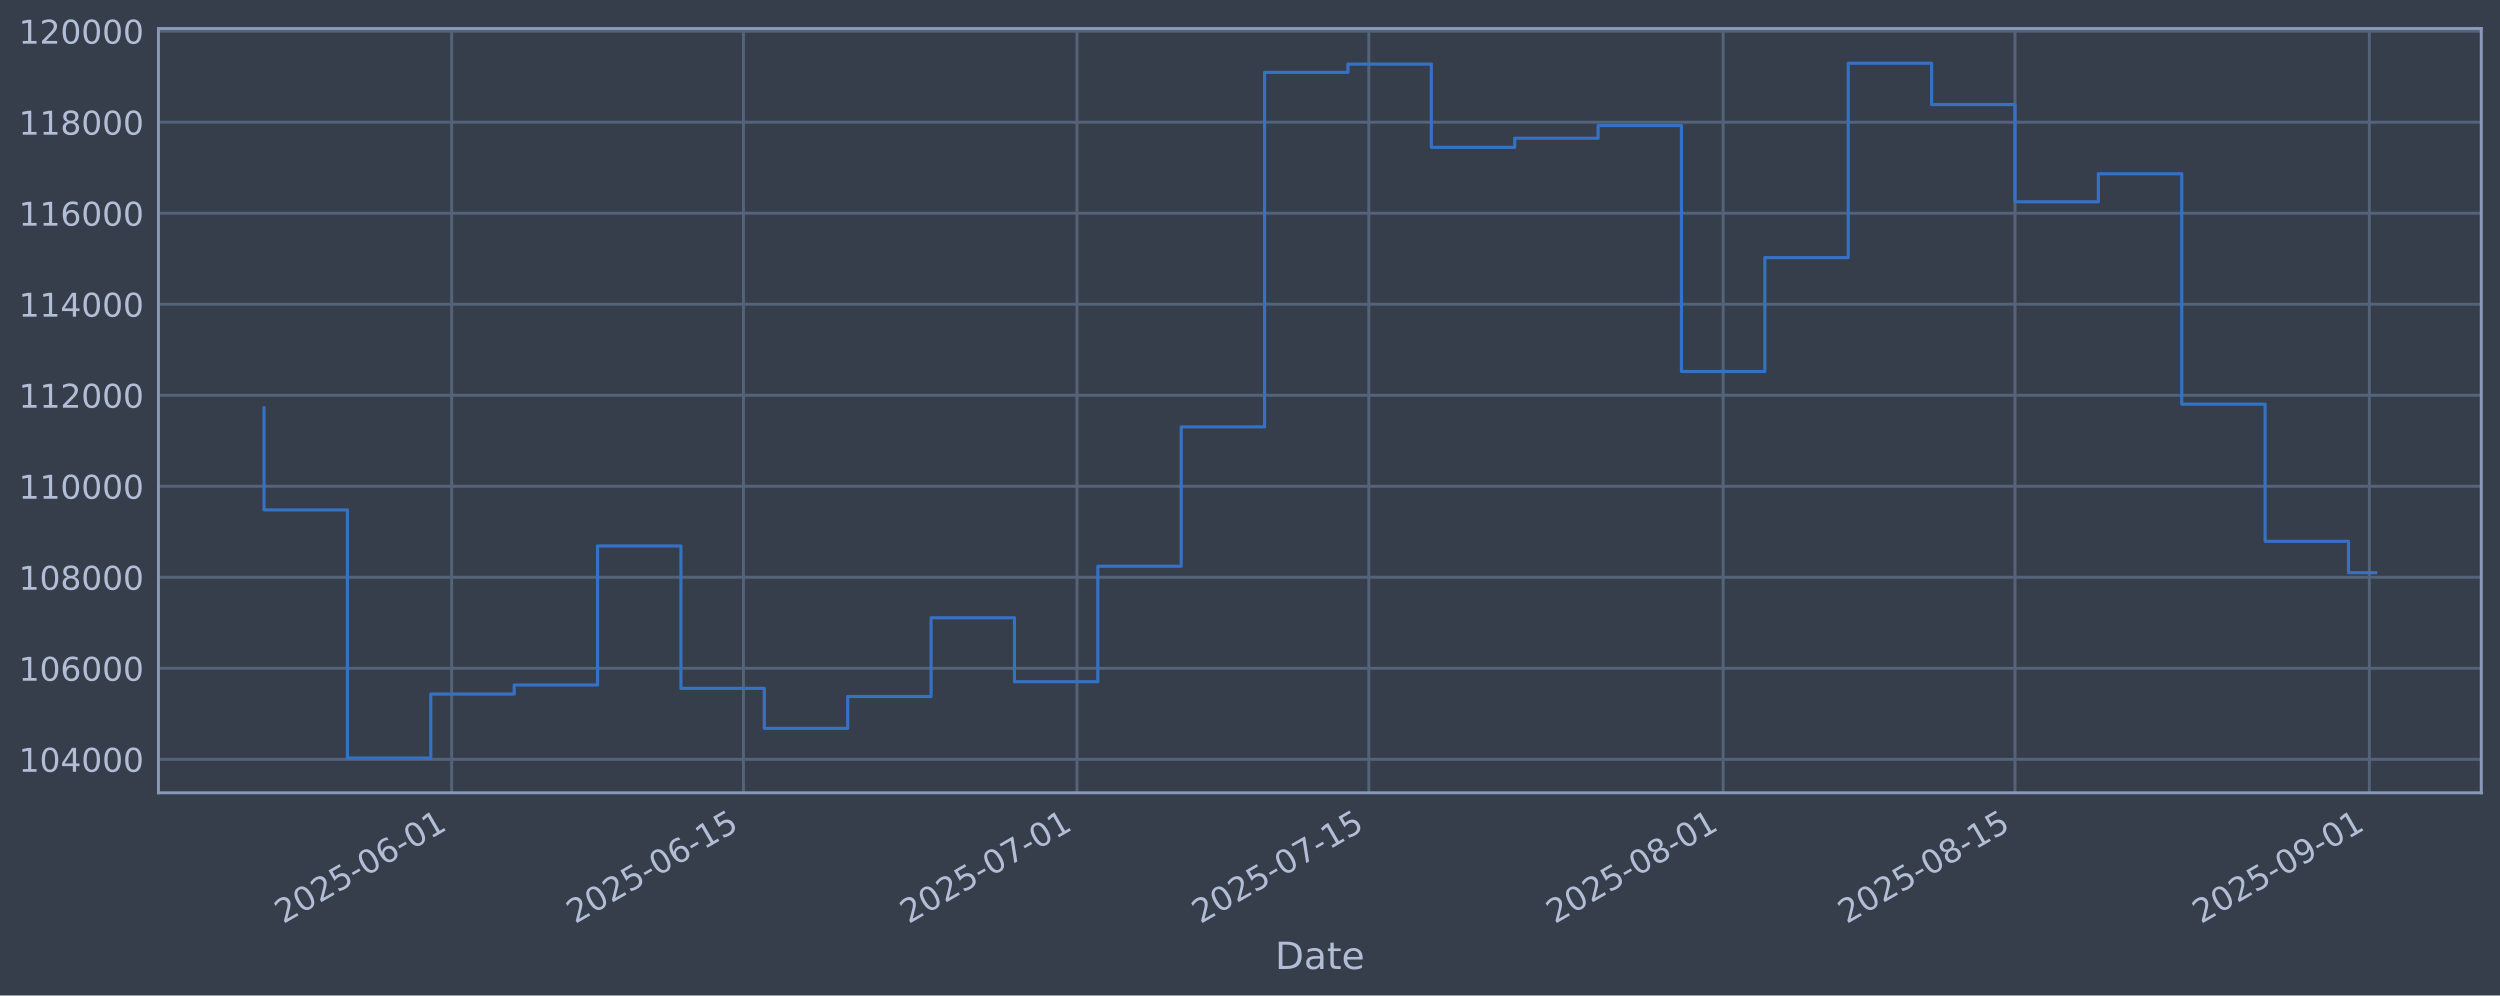
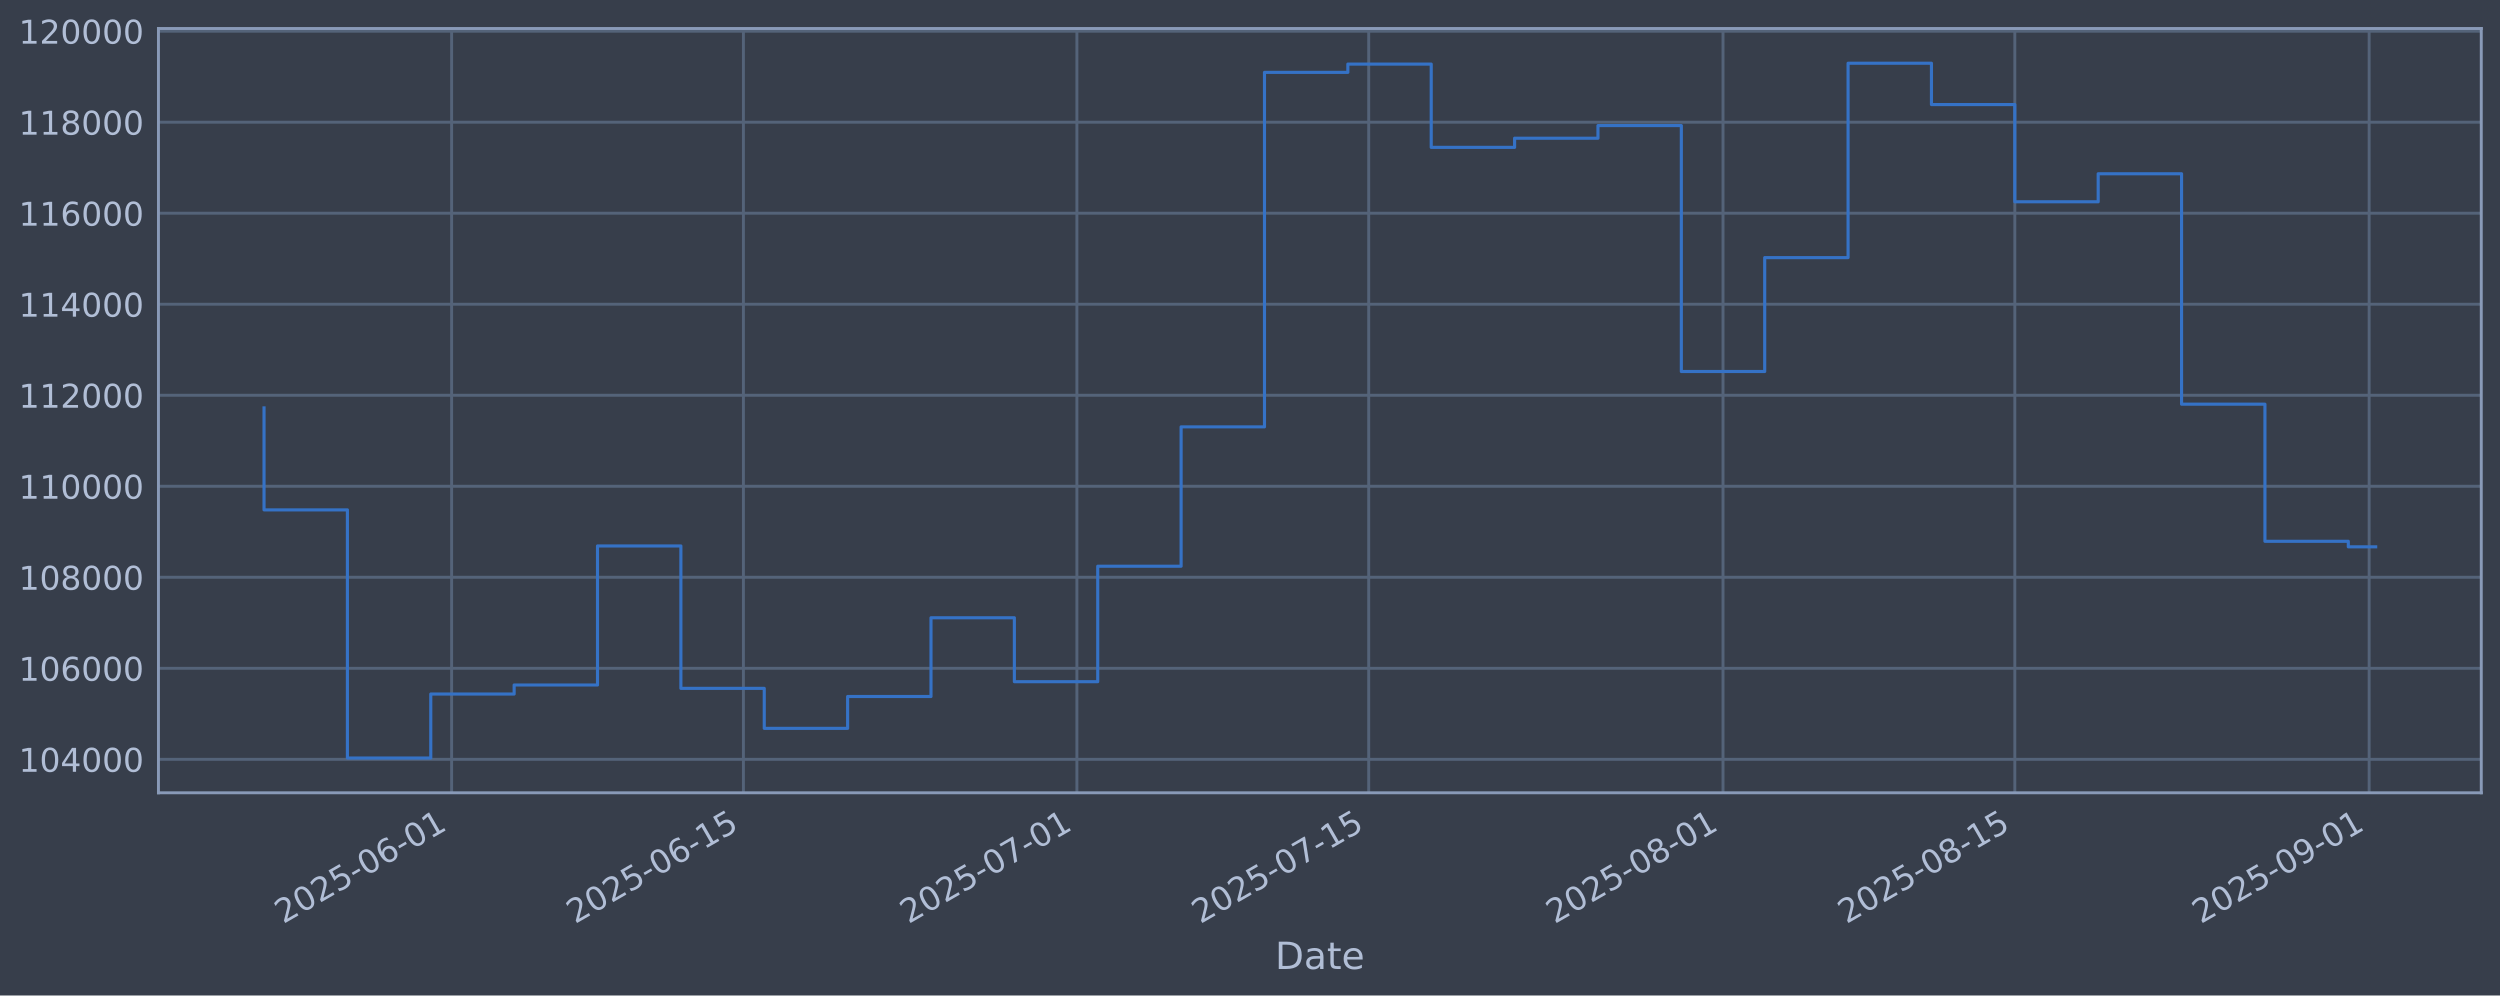
<svg xmlns="http://www.w3.org/2000/svg" xmlns:xlink="http://www.w3.org/1999/xlink" width="960.9pt" height="382.628pt" viewBox="0 0 960.9 382.628" version="1.1">
  <defs>
    <style type="text/css">*{stroke-linejoin: round; stroke-linecap: butt}</style>
  </defs>
  <g id="figure_1">
    <g id="patch_1">
      <path d="M 0 382.628  L 960.9 382.628  L 960.9 0  L 0 0  z " style="fill: #373e4b" />
    </g>
    <g id="axes_1">
      <g id="patch_2">
        <path d="M 60.901 304.718  L 953.701 304.718  L 953.701 10.958  L 60.901 10.958  z " style="fill: #373e4b" />
      </g>
      <g id="matplotlib.axis_1">
        <g id="xtick_1">
          <g id="line2d_1">
-             <path d="M 173.589 304.718  L 173.589 10.958  " clip-path="url(#paa630398a9)" style="fill: none; stroke: #546379; stroke-width: 1.12; stroke-linecap: square" />
+             <path d="M 173.582 304.718  L 173.582 10.958  " clip-path="url(#p3bd9ed4a4a)" style="fill: none; stroke: #546379; stroke-width: 1.12; stroke-linecap: square" />
          </g>
          <g id="line2d_2" />
          <g id="text_1">
-             <g style="fill: #b1bed6" transform="translate(108.8637 355.2226) rotate(-30) scale(0.126 -0.126)">
+             <g style="fill: #b1bed6" transform="translate(108.8567 355.2226) rotate(-30) scale(0.126 -0.126)">
              <defs>
                <path id="DejaVuSans-32" d="M 1228 531  L 3431 531  L 3431 0  L 469 0  L 469 531  Q 828 903 1448 1529  Q 2069 2156 2228 2338  Q 2531 2678 2651 2914  Q 2772 3150 2772 3378  Q 2772 3750 2511 3984  Q 2250 4219 1831 4219  Q 1534 4219 1204 4116  Q 875 4013 500 3803  L 500 4441  Q 881 4594 1212 4672  Q 1544 4750 1819 4750  Q 2544 4750 2975 4387  Q 3406 4025 3406 3419  Q 3406 3131 3298 2873  Q 3191 2616 2906 2266  Q 2828 2175 2409 1742  Q 1991 1309 1228 531  z " transform="scale(0.015625)" />
                <path id="DejaVuSans-30" d="M 2034 4250  Q 1547 4250 1301 3770  Q 1056 3291 1056 2328  Q 1056 1369 1301 889  Q 1547 409 2034 409  Q 2525 409 2770 889  Q 3016 1369 3016 2328  Q 3016 3291 2770 3770  Q 2525 4250 2034 4250  z M 2034 4750  Q 2819 4750 3233 4129  Q 3647 3509 3647 2328  Q 3647 1150 3233 529  Q 2819 -91 2034 -91  Q 1250 -91 836 529  Q 422 1150 422 2328  Q 422 3509 836 4129  Q 1250 4750 2034 4750  z " transform="scale(0.015625)" />
                <path id="DejaVuSans-35" d="M 691 4666  L 3169 4666  L 3169 4134  L 1269 4134  L 1269 2991  Q 1406 3038 1543 3061  Q 1681 3084 1819 3084  Q 2600 3084 3056 2656  Q 3513 2228 3513 1497  Q 3513 744 3044 326  Q 2575 -91 1722 -91  Q 1428 -91 1123 -41  Q 819 9 494 109  L 494 744  Q 775 591 1075 516  Q 1375 441 1709 441  Q 2250 441 2565 725  Q 2881 1009 2881 1497  Q 2881 1984 2565 2268  Q 2250 2553 1709 2553  Q 1456 2553 1204 2497  Q 953 2441 691 2322  L 691 4666  z " transform="scale(0.015625)" />
                <path id="DejaVuSans-2d" d="M 313 2009  L 1997 2009  L 1997 1497  L 313 1497  L 313 2009  z " transform="scale(0.015625)" />
                <path id="DejaVuSans-36" d="M 2113 2584  Q 1688 2584 1439 2293  Q 1191 2003 1191 1497  Q 1191 994 1439 701  Q 1688 409 2113 409  Q 2538 409 2786 701  Q 3034 994 3034 1497  Q 3034 2003 2786 2293  Q 2538 2584 2113 2584  z M 3366 4563  L 3366 3988  Q 3128 4100 2886 4159  Q 2644 4219 2406 4219  Q 1781 4219 1451 3797  Q 1122 3375 1075 2522  Q 1259 2794 1537 2939  Q 1816 3084 2150 3084  Q 2853 3084 3261 2657  Q 3669 2231 3669 1497  Q 3669 778 3244 343  Q 2819 -91 2113 -91  Q 1303 -91 875 529  Q 447 1150 447 2328  Q 447 3434 972 4092  Q 1497 4750 2381 4750  Q 2619 4750 2861 4703  Q 3103 4656 3366 4563  z " transform="scale(0.015625)" />
                <path id="DejaVuSans-31" d="M 794 531  L 1825 531  L 1825 4091  L 703 3866  L 703 4441  L 1819 4666  L 2450 4666  L 2450 531  L 3481 531  L 3481 0  L 794 0  L 794 531  z " transform="scale(0.015625)" />
              </defs>
              <use xlink:href="#DejaVuSans-32" />
              <use xlink:href="#DejaVuSans-30" transform="translate(63.62305 0)" />
              <use xlink:href="#DejaVuSans-32" transform="translate(127.2461 0)" />
              <use xlink:href="#DejaVuSans-35" transform="translate(190.8691 0)" />
              <use xlink:href="#DejaVuSans-2d" transform="translate(254.4922 0)" />
              <use xlink:href="#DejaVuSans-30" transform="translate(290.5762 0)" />
              <use xlink:href="#DejaVuSans-36" transform="translate(354.1992 0)" />
              <use xlink:href="#DejaVuSans-2d" transform="translate(417.8223 0)" />
              <use xlink:href="#DejaVuSans-30" transform="translate(453.9062 0)" />
              <use xlink:href="#DejaVuSans-31" transform="translate(517.5293 0)" />
            </g>
          </g>
        </g>
        <g id="xtick_2">
          <g id="line2d_3">
-             <path d="M 285.756 304.718  L 285.756 10.958  " clip-path="url(#paa630398a9)" style="fill: none; stroke: #546379; stroke-width: 1.12; stroke-linecap: square" />
+             <path d="M 285.738 304.718  L 285.738 10.958  " clip-path="url(#p3bd9ed4a4a)" style="fill: none; stroke: #546379; stroke-width: 1.12; stroke-linecap: square" />
          </g>
          <g id="line2d_4" />
          <g id="text_2">
-             <g style="fill: #b1bed6" transform="translate(221.03 355.2226) rotate(-30) scale(0.126 -0.126)">
+             <g style="fill: #b1bed6" transform="translate(221.0121 355.2226) rotate(-30) scale(0.126 -0.126)">
              <use xlink:href="#DejaVuSans-32" />
              <use xlink:href="#DejaVuSans-30" transform="translate(63.62305 0)" />
              <use xlink:href="#DejaVuSans-32" transform="translate(127.2461 0)" />
              <use xlink:href="#DejaVuSans-35" transform="translate(190.8691 0)" />
              <use xlink:href="#DejaVuSans-2d" transform="translate(254.4922 0)" />
              <use xlink:href="#DejaVuSans-30" transform="translate(290.5762 0)" />
              <use xlink:href="#DejaVuSans-36" transform="translate(354.1992 0)" />
              <use xlink:href="#DejaVuSans-2d" transform="translate(417.8223 0)" />
              <use xlink:href="#DejaVuSans-31" transform="translate(453.9062 0)" />
              <use xlink:href="#DejaVuSans-35" transform="translate(517.5293 0)" />
            </g>
          </g>
        </g>
        <g id="xtick_3">
          <g id="line2d_5">
-             <path d="M 413.946 304.718  L 413.946 10.958  " clip-path="url(#paa630398a9)" style="fill: none; stroke: #546379; stroke-width: 1.12; stroke-linecap: square" />
+             <path d="M 413.915 304.718  L 413.915 10.958  " clip-path="url(#p3bd9ed4a4a)" style="fill: none; stroke: #546379; stroke-width: 1.12; stroke-linecap: square" />
          </g>
          <g id="line2d_6" />
          <g id="text_3">
-             <g style="fill: #b1bed6" transform="translate(349.2201 355.2226) rotate(-30) scale(0.126 -0.126)">
+             <g style="fill: #b1bed6" transform="translate(349.1897 355.2226) rotate(-30) scale(0.126 -0.126)">
              <defs>
                <path id="DejaVuSans-37" d="M 525 4666  L 3525 4666  L 3525 4397  L 1831 0  L 1172 0  L 2766 4134  L 525 4134  L 525 4666  z " transform="scale(0.015625)" />
              </defs>
              <use xlink:href="#DejaVuSans-32" />
              <use xlink:href="#DejaVuSans-30" transform="translate(63.62305 0)" />
              <use xlink:href="#DejaVuSans-32" transform="translate(127.2461 0)" />
              <use xlink:href="#DejaVuSans-35" transform="translate(190.8691 0)" />
              <use xlink:href="#DejaVuSans-2d" transform="translate(254.4922 0)" />
              <use xlink:href="#DejaVuSans-30" transform="translate(290.5762 0)" />
              <use xlink:href="#DejaVuSans-37" transform="translate(354.1992 0)" />
              <use xlink:href="#DejaVuSans-2d" transform="translate(417.8223 0)" />
              <use xlink:href="#DejaVuSans-30" transform="translate(453.9062 0)" />
              <use xlink:href="#DejaVuSans-31" transform="translate(517.5293 0)" />
            </g>
          </g>
        </g>
        <g id="xtick_4">
          <g id="line2d_7">
-             <path d="M 526.112 304.718  L 526.112 10.958  " clip-path="url(#paa630398a9)" style="fill: none; stroke: #546379; stroke-width: 1.12; stroke-linecap: square" />
+             <path d="M 526.071 304.718  L 526.071 10.958  " clip-path="url(#p3bd9ed4a4a)" style="fill: none; stroke: #546379; stroke-width: 1.12; stroke-linecap: square" />
          </g>
          <g id="line2d_8" />
          <g id="text_4">
-             <g style="fill: #b1bed6" transform="translate(461.3864 355.2226) rotate(-30) scale(0.126 -0.126)">
+             <g style="fill: #b1bed6" transform="translate(461.3451 355.2226) rotate(-30) scale(0.126 -0.126)">
              <use xlink:href="#DejaVuSans-32" />
              <use xlink:href="#DejaVuSans-30" transform="translate(63.62305 0)" />
              <use xlink:href="#DejaVuSans-32" transform="translate(127.2461 0)" />
              <use xlink:href="#DejaVuSans-35" transform="translate(190.8691 0)" />
              <use xlink:href="#DejaVuSans-2d" transform="translate(254.4922 0)" />
              <use xlink:href="#DejaVuSans-30" transform="translate(290.5762 0)" />
              <use xlink:href="#DejaVuSans-37" transform="translate(354.1992 0)" />
              <use xlink:href="#DejaVuSans-2d" transform="translate(417.8223 0)" />
              <use xlink:href="#DejaVuSans-31" transform="translate(453.9062 0)" />
              <use xlink:href="#DejaVuSans-35" transform="translate(517.5293 0)" />
            </g>
          </g>
        </g>
        <g id="xtick_5">
          <g id="line2d_9">
-             <path d="M 662.314 304.718  L 662.314 10.958  " clip-path="url(#paa630398a9)" style="fill: none; stroke: #546379; stroke-width: 1.12; stroke-linecap: square" />
+             <path d="M 662.259 304.718  L 662.259 10.958  " clip-path="url(#p3bd9ed4a4a)" style="fill: none; stroke: #546379; stroke-width: 1.12; stroke-linecap: square" />
          </g>
          <g id="line2d_10" />
          <g id="text_5">
-             <g style="fill: #b1bed6" transform="translate(597.5883 355.2226) rotate(-30) scale(0.126 -0.126)">
+             <g style="fill: #b1bed6" transform="translate(597.5338 355.2226) rotate(-30) scale(0.126 -0.126)">
              <defs>
                <path id="DejaVuSans-38" d="M 2034 2216  Q 1584 2216 1326 1975  Q 1069 1734 1069 1313  Q 1069 891 1326 650  Q 1584 409 2034 409  Q 2484 409 2743 651  Q 3003 894 3003 1313  Q 3003 1734 2745 1975  Q 2488 2216 2034 2216  z M 1403 2484  Q 997 2584 770 2862  Q 544 3141 544 3541  Q 544 4100 942 4425  Q 1341 4750 2034 4750  Q 2731 4750 3128 4425  Q 3525 4100 3525 3541  Q 3525 3141 3298 2862  Q 3072 2584 2669 2484  Q 3125 2378 3379 2068  Q 3634 1759 3634 1313  Q 3634 634 3220 271  Q 2806 -91 2034 -91  Q 1263 -91 848 271  Q 434 634 434 1313  Q 434 1759 690 2068  Q 947 2378 1403 2484  z M 1172 3481  Q 1172 3119 1398 2916  Q 1625 2713 2034 2713  Q 2441 2713 2670 2916  Q 2900 3119 2900 3481  Q 2900 3844 2670 4047  Q 2441 4250 2034 4250  Q 1625 4250 1398 4047  Q 1172 3844 1172 3481  z " transform="scale(0.015625)" />
              </defs>
              <use xlink:href="#DejaVuSans-32" />
              <use xlink:href="#DejaVuSans-30" transform="translate(63.62305 0)" />
              <use xlink:href="#DejaVuSans-32" transform="translate(127.2461 0)" />
              <use xlink:href="#DejaVuSans-35" transform="translate(190.8691 0)" />
              <use xlink:href="#DejaVuSans-2d" transform="translate(254.4922 0)" />
              <use xlink:href="#DejaVuSans-30" transform="translate(290.5762 0)" />
              <use xlink:href="#DejaVuSans-38" transform="translate(354.1992 0)" />
              <use xlink:href="#DejaVuSans-2d" transform="translate(417.8223 0)" />
              <use xlink:href="#DejaVuSans-30" transform="translate(453.9062 0)" />
              <use xlink:href="#DejaVuSans-31" transform="translate(517.5293 0)" />
            </g>
          </g>
        </g>
        <g id="xtick_6">
          <g id="line2d_11">
-             <path d="M 774.48 304.718  L 774.48 10.958  " clip-path="url(#paa630398a9)" style="fill: none; stroke: #546379; stroke-width: 1.12; stroke-linecap: square" />
+             <path d="M 774.415 304.718  L 774.415 10.958  " clip-path="url(#p3bd9ed4a4a)" style="fill: none; stroke: #546379; stroke-width: 1.12; stroke-linecap: square" />
          </g>
          <g id="line2d_12" />
          <g id="text_6">
-             <g style="fill: #b1bed6" transform="translate(709.7546 355.2226) rotate(-30) scale(0.126 -0.126)">
+             <g style="fill: #b1bed6" transform="translate(709.6892 355.2226) rotate(-30) scale(0.126 -0.126)">
              <use xlink:href="#DejaVuSans-32" />
              <use xlink:href="#DejaVuSans-30" transform="translate(63.62305 0)" />
              <use xlink:href="#DejaVuSans-32" transform="translate(127.2461 0)" />
              <use xlink:href="#DejaVuSans-35" transform="translate(190.8691 0)" />
              <use xlink:href="#DejaVuSans-2d" transform="translate(254.4922 0)" />
              <use xlink:href="#DejaVuSans-30" transform="translate(290.5762 0)" />
              <use xlink:href="#DejaVuSans-38" transform="translate(354.1992 0)" />
              <use xlink:href="#DejaVuSans-2d" transform="translate(417.8223 0)" />
              <use xlink:href="#DejaVuSans-31" transform="translate(453.9062 0)" />
              <use xlink:href="#DejaVuSans-35" transform="translate(517.5293 0)" />
            </g>
          </g>
        </g>
        <g id="xtick_7">
          <g id="line2d_13">
-             <path d="M 910.682 304.718  L 910.682 10.958  " clip-path="url(#paa630398a9)" style="fill: none; stroke: #546379; stroke-width: 1.12; stroke-linecap: square" />
+             <path d="M 910.603 304.718  L 910.603 10.958  " clip-path="url(#p3bd9ed4a4a)" style="fill: none; stroke: #546379; stroke-width: 1.12; stroke-linecap: square" />
          </g>
          <g id="line2d_14" />
          <g id="text_7">
-             <g style="fill: #b1bed6" transform="translate(845.9565 355.2226) rotate(-30) scale(0.126 -0.126)">
+             <g style="fill: #b1bed6" transform="translate(845.8779 355.2226) rotate(-30) scale(0.126 -0.126)">
              <defs>
                <path id="DejaVuSans-39" d="M 703 97  L 703 672  Q 941 559 1184 500  Q 1428 441 1663 441  Q 2288 441 2617 861  Q 2947 1281 2994 2138  Q 2813 1869 2534 1725  Q 2256 1581 1919 1581  Q 1219 1581 811 2004  Q 403 2428 403 3163  Q 403 3881 828 4315  Q 1253 4750 1959 4750  Q 2769 4750 3195 4129  Q 3622 3509 3622 2328  Q 3622 1225 3098 567  Q 2575 -91 1691 -91  Q 1453 -91 1209 -44  Q 966 3 703 97  z M 1959 2075  Q 2384 2075 2632 2365  Q 2881 2656 2881 3163  Q 2881 3666 2632 3958  Q 2384 4250 1959 4250  Q 1534 4250 1286 3958  Q 1038 3666 1038 3163  Q 1038 2656 1286 2365  Q 1534 2075 1959 2075  z " transform="scale(0.015625)" />
              </defs>
              <use xlink:href="#DejaVuSans-32" />
              <use xlink:href="#DejaVuSans-30" transform="translate(63.62305 0)" />
              <use xlink:href="#DejaVuSans-32" transform="translate(127.2461 0)" />
              <use xlink:href="#DejaVuSans-35" transform="translate(190.8691 0)" />
              <use xlink:href="#DejaVuSans-2d" transform="translate(254.4922 0)" />
              <use xlink:href="#DejaVuSans-30" transform="translate(290.5762 0)" />
              <use xlink:href="#DejaVuSans-39" transform="translate(354.1992 0)" />
              <use xlink:href="#DejaVuSans-2d" transform="translate(417.8223 0)" />
              <use xlink:href="#DejaVuSans-30" transform="translate(453.9062 0)" />
              <use xlink:href="#DejaVuSans-31" transform="translate(517.5293 0)" />
            </g>
          </g>
        </g>
        <g id="text_8">
          <g style="fill: #b1bed6" transform="translate(490.0914 372.4337) scale(0.144 -0.144)">
            <defs>
              <path id="DejaVuSans-44" d="M 1259 4147  L 1259 519  L 2022 519  Q 2988 519 3436 956  Q 3884 1394 3884 2338  Q 3884 3275 3436 3711  Q 2988 4147 2022 4147  L 1259 4147  z M 628 4666  L 1925 4666  Q 3281 4666 3915 4102  Q 4550 3538 4550 2338  Q 4550 1131 3912 565  Q 3275 0 1925 0  L 628 0  L 628 4666  z " transform="scale(0.015625)" />
              <path id="DejaVuSans-61" d="M 2194 1759  Q 1497 1759 1228 1600  Q 959 1441 959 1056  Q 959 750 1161 570  Q 1363 391 1709 391  Q 2188 391 2477 730  Q 2766 1069 2766 1631  L 2766 1759  L 2194 1759  z M 3341 1997  L 3341 0  L 2766 0  L 2766 531  Q 2569 213 2275 61  Q 1981 -91 1556 -91  Q 1019 -91 701 211  Q 384 513 384 1019  Q 384 1609 779 1909  Q 1175 2209 1959 2209  L 2766 2209  L 2766 2266  Q 2766 2663 2505 2880  Q 2244 3097 1772 3097  Q 1472 3097 1187 3025  Q 903 2953 641 2809  L 641 3341  Q 956 3463 1253 3523  Q 1550 3584 1831 3584  Q 2591 3584 2966 3190  Q 3341 2797 3341 1997  z " transform="scale(0.015625)" />
              <path id="DejaVuSans-74" d="M 1172 4494  L 1172 3500  L 2356 3500  L 2356 3053  L 1172 3053  L 1172 1153  Q 1172 725 1289 603  Q 1406 481 1766 481  L 2356 481  L 2356 0  L 1766 0  Q 1100 0 847 248  Q 594 497 594 1153  L 594 3053  L 172 3053  L 172 3500  L 594 3500  L 594 4494  L 1172 4494  z " transform="scale(0.015625)" />
              <path id="DejaVuSans-65" d="M 3597 1894  L 3597 1613  L 953 1613  Q 991 1019 1311 708  Q 1631 397 2203 397  Q 2534 397 2845 478  Q 3156 559 3463 722  L 3463 178  Q 3153 47 2828 -22  Q 2503 -91 2169 -91  Q 1331 -91 842 396  Q 353 884 353 1716  Q 353 2575 817 3079  Q 1281 3584 2069 3584  Q 2775 3584 3186 3129  Q 3597 2675 3597 1894  z M 3022 2063  Q 3016 2534 2758 2815  Q 2500 3097 2075 3097  Q 1594 3097 1305 2825  Q 1016 2553 972 2059  L 3022 2063  z " transform="scale(0.015625)" />
            </defs>
            <use xlink:href="#DejaVuSans-44" />
            <use xlink:href="#DejaVuSans-61" transform="translate(77.00195 0)" />
            <use xlink:href="#DejaVuSans-74" transform="translate(138.2812 0)" />
            <use xlink:href="#DejaVuSans-65" transform="translate(177.4902 0)" />
          </g>
        </g>
      </g>
      <g id="matplotlib.axis_2">
        <g id="ytick_1">
          <g id="line2d_15">
-             <path d="M 60.901 291.85  L 953.701 291.85  " clip-path="url(#paa630398a9)" style="fill: none; stroke: #546379; stroke-width: 1.12; stroke-linecap: square" />
+             <path d="M 60.901 291.85  L 953.701 291.85  " clip-path="url(#p3bd9ed4a4a)" style="fill: none; stroke: #546379; stroke-width: 1.12; stroke-linecap: square" />
          </g>
          <g id="line2d_16" />
          <g id="text_9">
            <g style="fill: #b1bed6" transform="translate(7.2 296.6367) scale(0.126 -0.126)">
              <defs>
                <path id="DejaVuSans-34" d="M 2419 4116  L 825 1625  L 2419 1625  L 2419 4116  z M 2253 4666  L 3047 4666  L 3047 1625  L 3713 1625  L 3713 1100  L 3047 1100  L 3047 0  L 2419 0  L 2419 1100  L 313 1100  L 313 1709  L 2253 4666  z " transform="scale(0.015625)" />
              </defs>
              <use xlink:href="#DejaVuSans-31" />
              <use xlink:href="#DejaVuSans-30" transform="translate(63.62305 0)" />
              <use xlink:href="#DejaVuSans-34" transform="translate(127.2461 0)" />
              <use xlink:href="#DejaVuSans-30" transform="translate(190.8691 0)" />
              <use xlink:href="#DejaVuSans-30" transform="translate(254.4922 0)" />
              <use xlink:href="#DejaVuSans-30" transform="translate(318.1152 0)" />
            </g>
          </g>
        </g>
        <g id="ytick_2">
          <g id="line2d_17">
-             <path d="M 60.901 256.867  L 953.701 256.867  " clip-path="url(#paa630398a9)" style="fill: none; stroke: #546379; stroke-width: 1.12; stroke-linecap: square" />
+             <path d="M 60.901 256.867  L 953.701 256.867  " clip-path="url(#p3bd9ed4a4a)" style="fill: none; stroke: #546379; stroke-width: 1.12; stroke-linecap: square" />
          </g>
          <g id="line2d_18" />
          <g id="text_10">
            <g style="fill: #b1bed6" transform="translate(7.2 261.6538) scale(0.126 -0.126)">
              <use xlink:href="#DejaVuSans-31" />
              <use xlink:href="#DejaVuSans-30" transform="translate(63.62305 0)" />
              <use xlink:href="#DejaVuSans-36" transform="translate(127.2461 0)" />
              <use xlink:href="#DejaVuSans-30" transform="translate(190.8691 0)" />
              <use xlink:href="#DejaVuSans-30" transform="translate(254.4922 0)" />
              <use xlink:href="#DejaVuSans-30" transform="translate(318.1152 0)" />
            </g>
          </g>
        </g>
        <g id="ytick_3">
          <g id="line2d_19">
-             <path d="M 60.901 221.884  L 953.701 221.884  " clip-path="url(#paa630398a9)" style="fill: none; stroke: #546379; stroke-width: 1.12; stroke-linecap: square" />
+             <path d="M 60.901 221.884  L 953.701 221.884  " clip-path="url(#p3bd9ed4a4a)" style="fill: none; stroke: #546379; stroke-width: 1.12; stroke-linecap: square" />
          </g>
          <g id="line2d_20" />
          <g id="text_11">
            <g style="fill: #b1bed6" transform="translate(7.2 226.671) scale(0.126 -0.126)">
              <use xlink:href="#DejaVuSans-31" />
              <use xlink:href="#DejaVuSans-30" transform="translate(63.62305 0)" />
              <use xlink:href="#DejaVuSans-38" transform="translate(127.2461 0)" />
              <use xlink:href="#DejaVuSans-30" transform="translate(190.8691 0)" />
              <use xlink:href="#DejaVuSans-30" transform="translate(254.4922 0)" />
              <use xlink:href="#DejaVuSans-30" transform="translate(318.1152 0)" />
            </g>
          </g>
        </g>
        <g id="ytick_4">
          <g id="line2d_21">
-             <path d="M 60.901 186.901  L 953.701 186.901  " clip-path="url(#paa630398a9)" style="fill: none; stroke: #546379; stroke-width: 1.12; stroke-linecap: square" />
+             <path d="M 60.901 186.901  L 953.701 186.901  " clip-path="url(#p3bd9ed4a4a)" style="fill: none; stroke: #546379; stroke-width: 1.12; stroke-linecap: square" />
          </g>
          <g id="line2d_22" />
          <g id="text_12">
            <g style="fill: #b1bed6" transform="translate(7.2 191.6882) scale(0.126 -0.126)">
              <use xlink:href="#DejaVuSans-31" />
              <use xlink:href="#DejaVuSans-31" transform="translate(63.62305 0)" />
              <use xlink:href="#DejaVuSans-30" transform="translate(127.2461 0)" />
              <use xlink:href="#DejaVuSans-30" transform="translate(190.8691 0)" />
              <use xlink:href="#DejaVuSans-30" transform="translate(254.4922 0)" />
              <use xlink:href="#DejaVuSans-30" transform="translate(318.1152 0)" />
            </g>
          </g>
        </g>
        <g id="ytick_5">
          <g id="line2d_23">
-             <path d="M 60.901 151.918  L 953.701 151.918  " clip-path="url(#paa630398a9)" style="fill: none; stroke: #546379; stroke-width: 1.12; stroke-linecap: square" />
+             <path d="M 60.901 151.918  L 953.701 151.918  " clip-path="url(#p3bd9ed4a4a)" style="fill: none; stroke: #546379; stroke-width: 1.12; stroke-linecap: square" />
          </g>
          <g id="line2d_24" />
          <g id="text_13">
            <g style="fill: #b1bed6" transform="translate(7.2 156.7053) scale(0.126 -0.126)">
              <use xlink:href="#DejaVuSans-31" />
              <use xlink:href="#DejaVuSans-31" transform="translate(63.62305 0)" />
              <use xlink:href="#DejaVuSans-32" transform="translate(127.2461 0)" />
              <use xlink:href="#DejaVuSans-30" transform="translate(190.8691 0)" />
              <use xlink:href="#DejaVuSans-30" transform="translate(254.4922 0)" />
              <use xlink:href="#DejaVuSans-30" transform="translate(318.1152 0)" />
            </g>
          </g>
        </g>
        <g id="ytick_6">
          <g id="line2d_25">
-             <path d="M 60.901 116.936  L 953.701 116.936  " clip-path="url(#paa630398a9)" style="fill: none; stroke: #546379; stroke-width: 1.12; stroke-linecap: square" />
+             <path d="M 60.901 116.936  L 953.701 116.936  " clip-path="url(#p3bd9ed4a4a)" style="fill: none; stroke: #546379; stroke-width: 1.12; stroke-linecap: square" />
          </g>
          <g id="line2d_26" />
          <g id="text_14">
            <g style="fill: #b1bed6" transform="translate(7.2 121.7225) scale(0.126 -0.126)">
              <use xlink:href="#DejaVuSans-31" />
              <use xlink:href="#DejaVuSans-31" transform="translate(63.62305 0)" />
              <use xlink:href="#DejaVuSans-34" transform="translate(127.2461 0)" />
              <use xlink:href="#DejaVuSans-30" transform="translate(190.8691 0)" />
              <use xlink:href="#DejaVuSans-30" transform="translate(254.4922 0)" />
              <use xlink:href="#DejaVuSans-30" transform="translate(318.1152 0)" />
            </g>
          </g>
        </g>
        <g id="ytick_7">
          <g id="line2d_27">
-             <path d="M 60.901 81.953  L 953.701 81.953  " clip-path="url(#paa630398a9)" style="fill: none; stroke: #546379; stroke-width: 1.12; stroke-linecap: square" />
+             <path d="M 60.901 81.953  L 953.701 81.953  " clip-path="url(#p3bd9ed4a4a)" style="fill: none; stroke: #546379; stroke-width: 1.12; stroke-linecap: square" />
          </g>
          <g id="line2d_28" />
          <g id="text_15">
            <g style="fill: #b1bed6" transform="translate(7.2 86.73969) scale(0.126 -0.126)">
              <use xlink:href="#DejaVuSans-31" />
              <use xlink:href="#DejaVuSans-31" transform="translate(63.62305 0)" />
              <use xlink:href="#DejaVuSans-36" transform="translate(127.2461 0)" />
              <use xlink:href="#DejaVuSans-30" transform="translate(190.8691 0)" />
              <use xlink:href="#DejaVuSans-30" transform="translate(254.4922 0)" />
              <use xlink:href="#DejaVuSans-30" transform="translate(318.1152 0)" />
            </g>
          </g>
        </g>
        <g id="ytick_8">
          <g id="line2d_29">
-             <path d="M 60.901 46.97  L 953.701 46.97  " clip-path="url(#paa630398a9)" style="fill: none; stroke: #546379; stroke-width: 1.12; stroke-linecap: square" />
+             <path d="M 60.901 46.97  L 953.701 46.97  " clip-path="url(#p3bd9ed4a4a)" style="fill: none; stroke: #546379; stroke-width: 1.12; stroke-linecap: square" />
          </g>
          <g id="line2d_30" />
          <g id="text_16">
            <g style="fill: #b1bed6" transform="translate(7.2 51.75686) scale(0.126 -0.126)">
              <use xlink:href="#DejaVuSans-31" />
              <use xlink:href="#DejaVuSans-31" transform="translate(63.62305 0)" />
              <use xlink:href="#DejaVuSans-38" transform="translate(127.2461 0)" />
              <use xlink:href="#DejaVuSans-30" transform="translate(190.8691 0)" />
              <use xlink:href="#DejaVuSans-30" transform="translate(254.4922 0)" />
              <use xlink:href="#DejaVuSans-30" transform="translate(318.1152 0)" />
            </g>
          </g>
        </g>
        <g id="ytick_9">
          <g id="line2d_31">
-             <path d="M 60.901 11.987  L 953.701 11.987  " clip-path="url(#paa630398a9)" style="fill: none; stroke: #546379; stroke-width: 1.12; stroke-linecap: square" />
+             <path d="M 60.901 11.987  L 953.701 11.987  " clip-path="url(#p3bd9ed4a4a)" style="fill: none; stroke: #546379; stroke-width: 1.12; stroke-linecap: square" />
          </g>
          <g id="line2d_32" />
          <g id="text_17">
            <g style="fill: #b1bed6" transform="translate(7.2 16.77403) scale(0.126 -0.126)">
              <use xlink:href="#DejaVuSans-31" />
              <use xlink:href="#DejaVuSans-32" transform="translate(63.62305 0)" />
              <use xlink:href="#DejaVuSans-30" transform="translate(127.2461 0)" />
              <use xlink:href="#DejaVuSans-30" transform="translate(190.8691 0)" />
              <use xlink:href="#DejaVuSans-30" transform="translate(254.4922 0)" />
              <use xlink:href="#DejaVuSans-30" transform="translate(318.1152 0)" />
            </g>
          </g>
        </g>
      </g>
      <g id="line2d_33">
-         <path d="M 101.482 156.778  L 101.482 195.974  L 133.53 195.974  L 133.53 291.366  L 165.577 291.366  L 165.577 266.759  L 197.625 266.759  L 197.625 263.286  L 229.672 263.286  L 229.672 209.841  L 261.72 209.841  L 261.72 264.586  L 293.767 264.586  L 293.767 279.95  L 325.815 279.95  L 325.815 267.706  L 357.862 267.706  L 357.862 237.446  L 389.91 237.446  L 389.91 262.012  L 421.957 262.012  L 421.957 217.631  L 454.005 217.631  L 454.005 164.07  L 486.052 164.07  L 486.052 27.81  L 518.1 27.81  L 518.1 24.636  L 550.148 24.636  L 550.148 56.646  L 582.195 56.646  L 582.195 53.121  L 614.243 53.121  L 614.243 48.272  L 646.29 48.272  L 646.29 142.793  L 678.338 142.793  L 678.338 99.016  L 710.385 99.016  L 710.385 24.311  L 742.433 24.311  L 742.433 40.185  L 774.48 40.185  L 774.48 77.56  L 806.528 77.56  L 806.528 66.788  L 838.575 66.788  L 838.575 155.356  L 870.623 155.356  L 870.623 208.052  L 902.67 208.052  L 902.67 220.116  L 913.119 220.116  " clip-path="url(#paa630398a9)" style="fill: none; stroke: #3572c6; stroke-width: 1.2; stroke-linecap: square" />
+         <path d="M 101.482 156.778  L 101.482 195.974  L 133.527 195.974  L 133.527 291.366  L 165.571 291.366  L 165.571 266.759  L 197.616 266.759  L 197.616 263.286  L 229.66 263.286  L 229.66 209.841  L 261.704 209.841  L 261.704 264.586  L 293.749 264.586  L 293.749 279.95  L 325.793 279.95  L 325.793 267.706  L 357.838 267.706  L 357.838 237.446  L 389.882 237.446  L 389.882 262.012  L 421.926 262.012  L 421.926 217.631  L 453.971 217.631  L 453.971 164.07  L 486.015 164.07  L 486.015 27.81  L 518.06 27.81  L 518.06 24.636  L 550.104 24.636  L 550.104 56.646  L 582.148 56.646  L 582.148 53.121  L 614.193 53.121  L 614.193 48.272  L 646.237 48.272  L 646.237 142.793  L 678.282 142.793  L 678.282 99.016  L 710.326 99.016  L 710.326 24.311  L 742.37 24.311  L 742.37 40.185  L 774.415 40.185  L 774.415 77.56  L 806.459 77.56  L 806.459 66.788  L 838.504 66.788  L 838.504 155.356  L 870.548 155.356  L 870.548 208.052  L 902.592 208.052  L 902.592 210.191  L 913.119 210.191  " clip-path="url(#p3bd9ed4a4a)" style="fill: none; stroke: #3572c6; stroke-width: 1.2; stroke-linecap: square" />
      </g>
      <g id="patch_3">
        <path d="M 60.901 304.718  L 60.901 10.958  " style="fill: none; stroke: #899ab8; stroke-width: 1.12; stroke-linejoin: miter; stroke-linecap: square" />
      </g>
      <g id="patch_4">
        <path d="M 953.701 304.718  L 953.701 10.958  " style="fill: none; stroke: #899ab8; stroke-width: 1.12; stroke-linejoin: miter; stroke-linecap: square" />
      </g>
      <g id="patch_5">
        <path d="M 60.901 304.718  L 953.701 304.718  " style="fill: none; stroke: #899ab8; stroke-width: 1.12; stroke-linejoin: miter; stroke-linecap: square" />
      </g>
      <g id="patch_6">
        <path d="M 60.901 10.958  L 953.701 10.958  " style="fill: none; stroke: #899ab8; stroke-width: 1.12; stroke-linejoin: miter; stroke-linecap: square" />
      </g>
    </g>
  </g>
  <defs>
-     <clipPath id="paa630398a9">
+     <clipPath id="p3bd9ed4a4a">
      <rect x="60.901" y="10.958" width="892.8" height="293.76" />
    </clipPath>
  </defs>
</svg>
